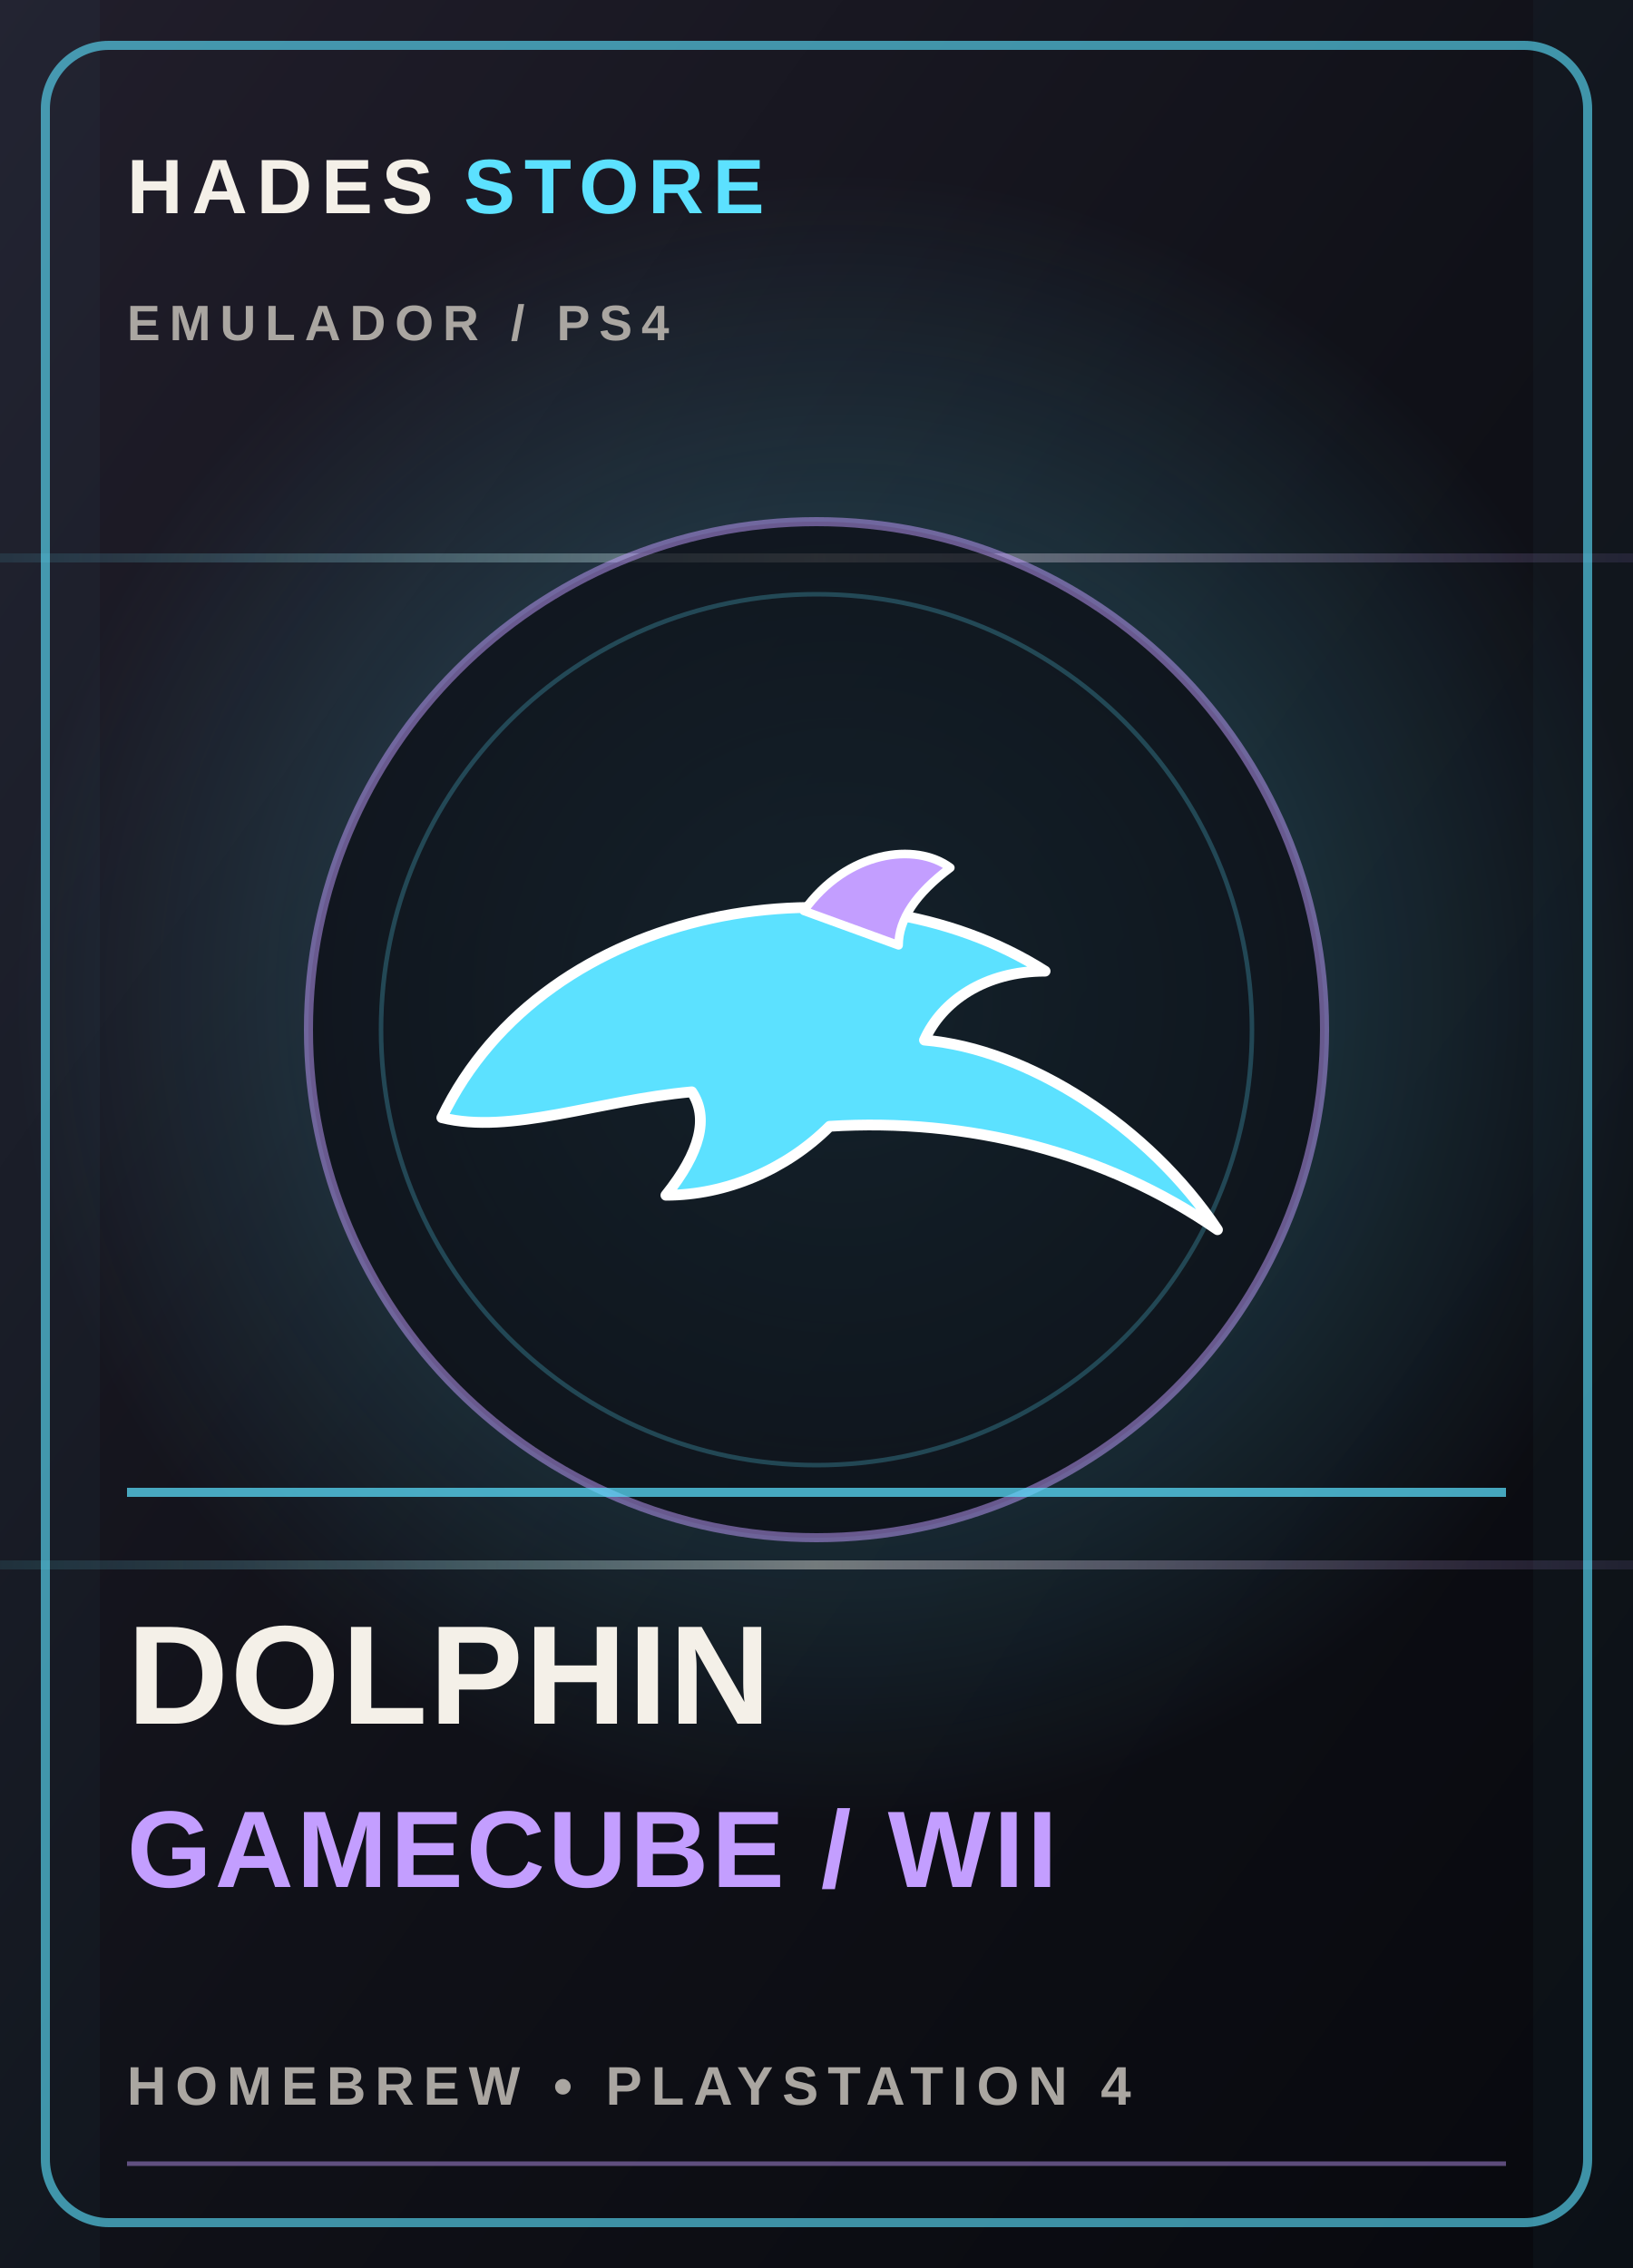
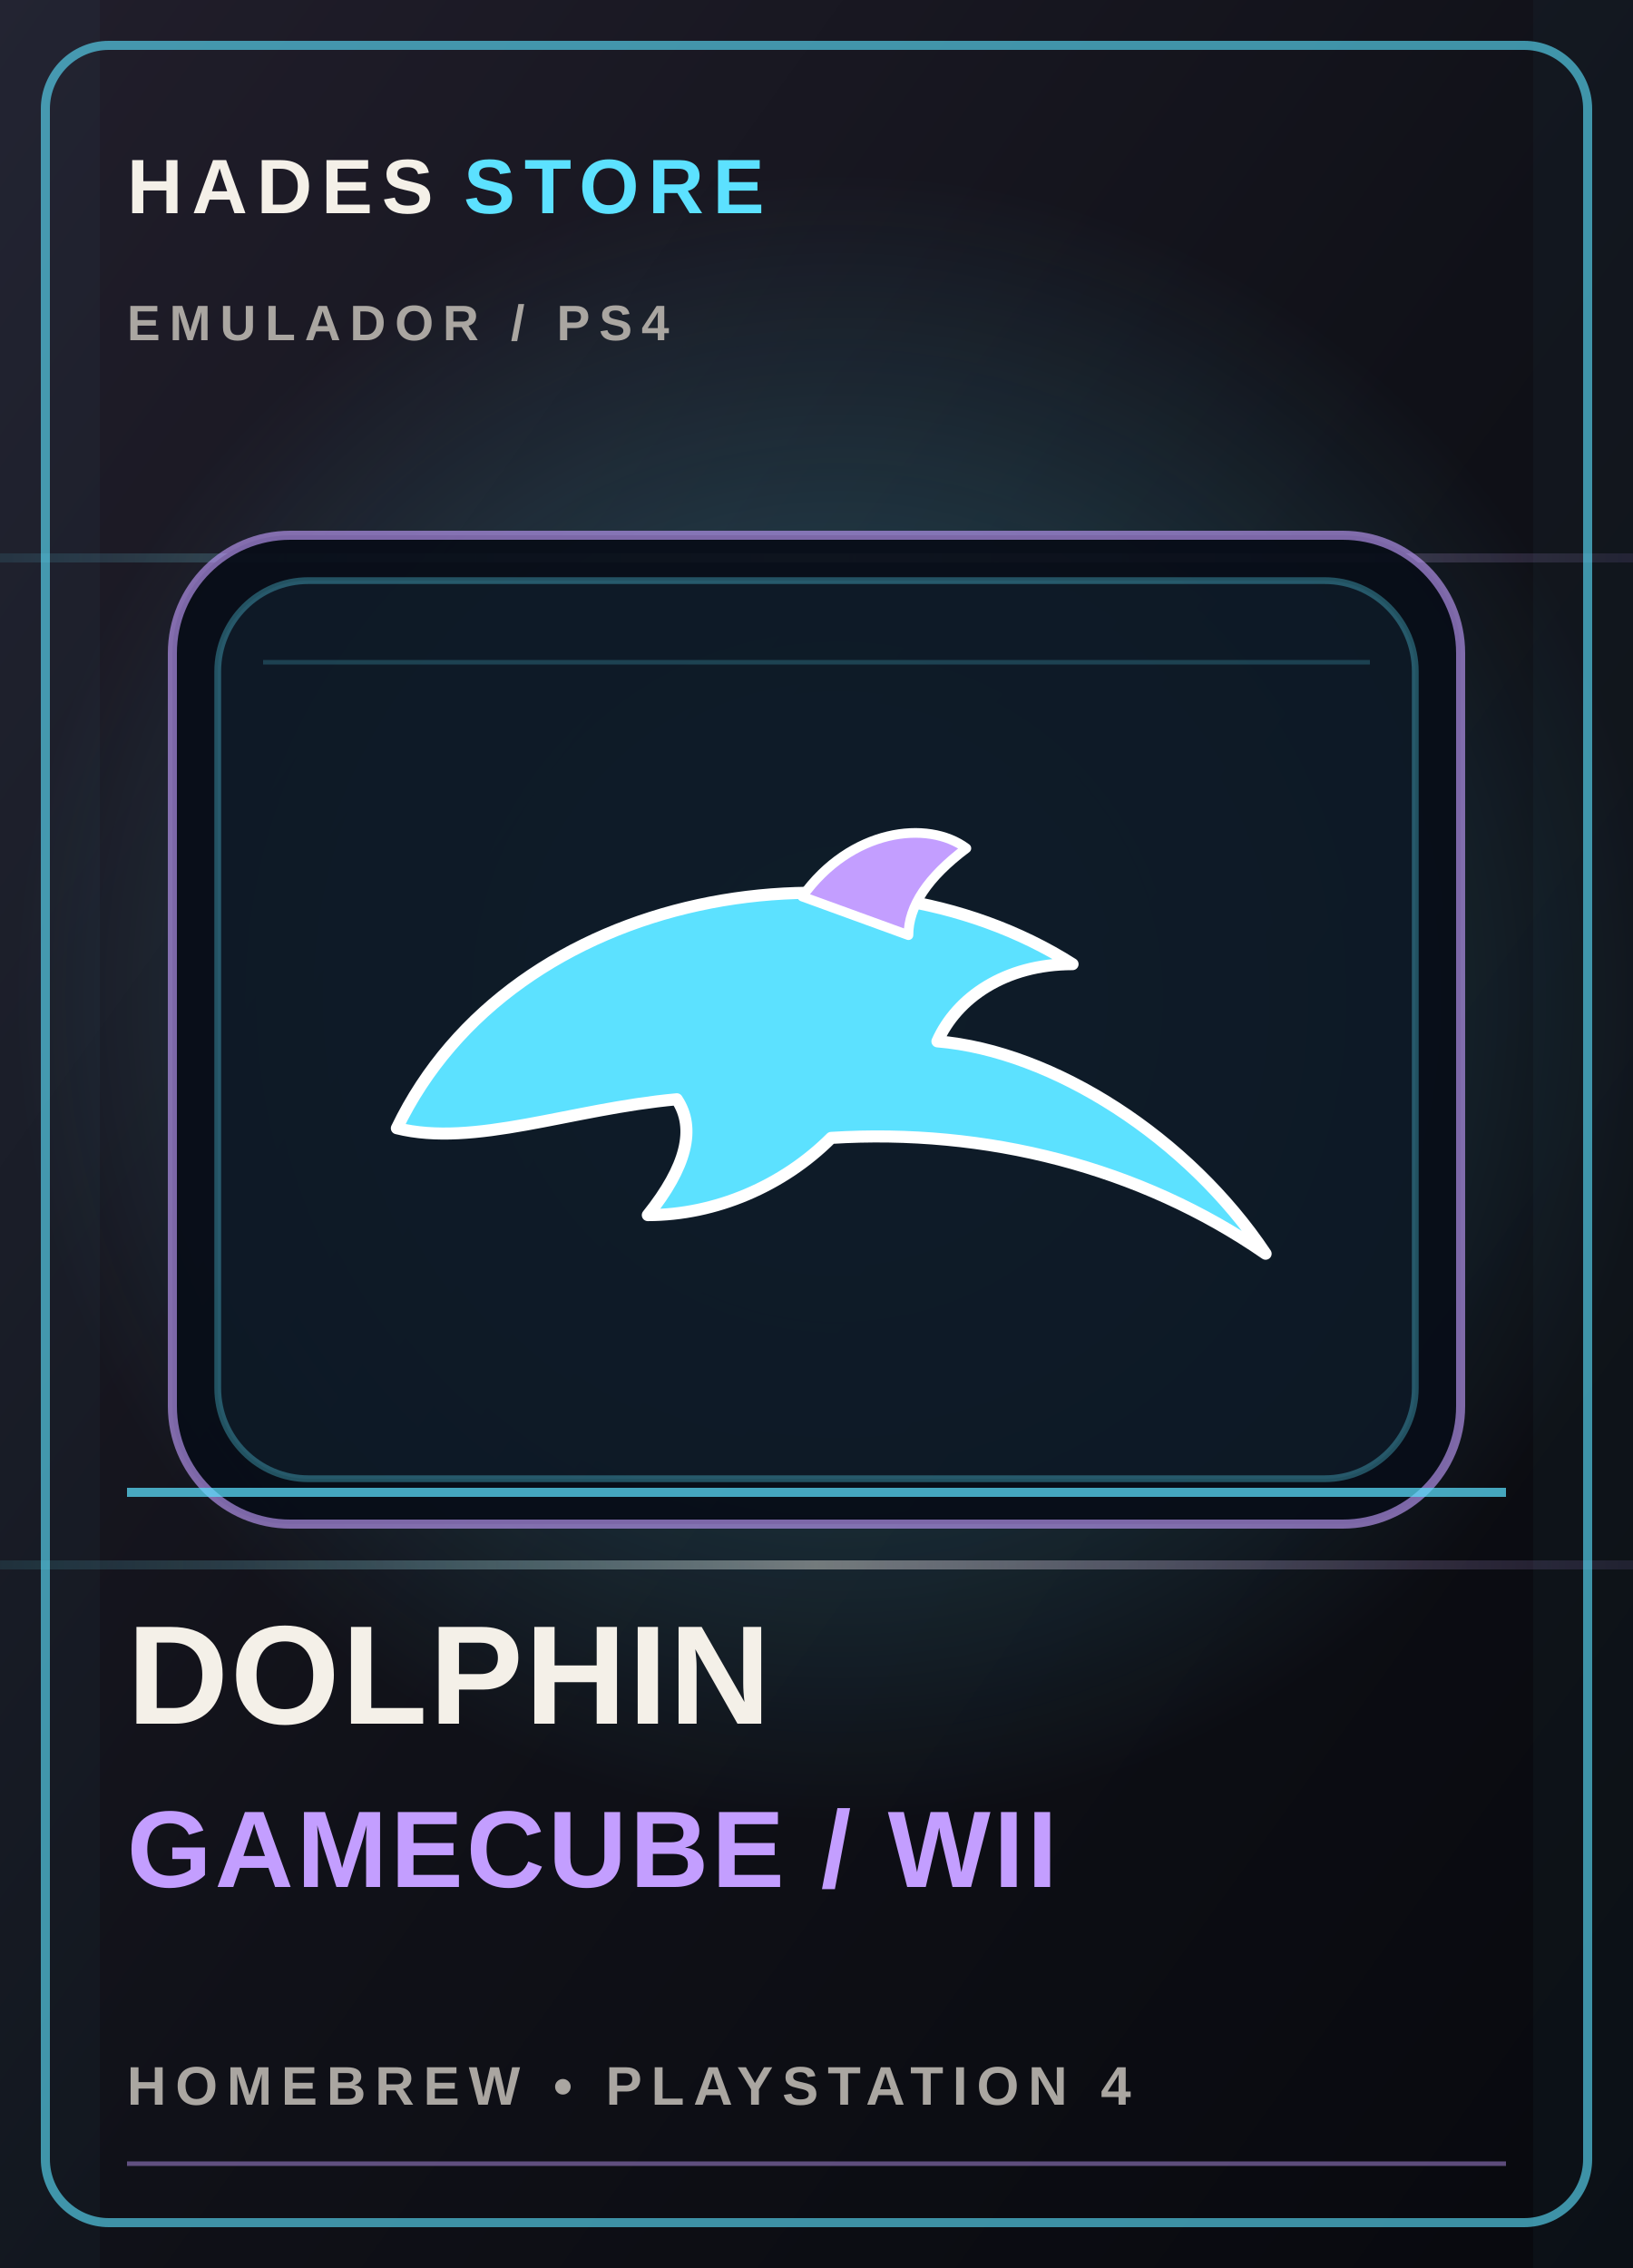
<svg xmlns="http://www.w3.org/2000/svg" viewBox="0 0 360 500" role="img" aria-labelledby="title desc">
  <defs>
    <linearGradient id="bg-cover-14" x1="0" y1="0" x2="1" y2="1">
      <stop stop-color="#211e2b" />
      <stop offset=".52" stop-color="#101118" />
      <stop offset="1" stop-color="#08090e" />
    </linearGradient>
    <radialGradient id="glow-cover-14">
      <stop stop-color="#5ce1ff" stop-opacity=".34" />
      <stop offset="1" stop-color="#5ce1ff" stop-opacity="0" />
    </radialGradient>
    <linearGradient id="foil-cover-14" x1="0" y1="0" x2="1" y2="0">
      <stop stop-color="#5ce1ff" stop-opacity=".1" />
      <stop offset=".5" stop-color="#f4f0e8" stop-opacity=".42" />
      <stop offset="1" stop-color="#c39eff" stop-opacity=".1" />
    </linearGradient>
  </defs>
  <rect width="360" height="500" fill="url(#bg-cover-14)" />
  <circle cx="185" cy="220" r="183" fill="url(#glow-cover-14)" />
  <path d="M0 123h360M0 345h360" stroke="url(#foil-cover-14)" stroke-width="2" />
  <path d="M0 0h22v500H0zm338 0h22v500h-22z" fill="#5ce1ff" opacity=".035" />
  <rect x="10" y="10" width="340" height="480" rx="14" fill="none" stroke="#5ce1ff" stroke-opacity=".62" stroke-width="2" />
  <text x="28" y="47" fill="#f4f0e8" font-family="Arial,sans-serif" font-size="17" font-weight="800" letter-spacing="2">HADES <tspan fill="#5ce1ff">STORE</tspan>
  </text>
  <text x="28" y="75" fill="#aaa6a1" font-family="Arial,sans-serif" font-size="11" font-weight="700" letter-spacing="2">EMULADOR  /  PS4</text>
-   <circle cx="180" cy="227" r="112" fill="#0c0d14" fill-opacity=".72" stroke="#c39eff" stroke-opacity=".5" stroke-width="2" />
-   <circle cx="180" cy="227" r="96" fill="none" stroke="#5ce1ff" stroke-opacity=".24" stroke-width="1" />
-   <g color="#5ce1ff">
+   <rect x="38" y="118" width="284" height="218" rx="26" fill="#080d18" fill-opacity=".94" stroke="#c39eff" stroke-opacity=".62" stroke-width="2" />
+   <rect x="48" y="128" width="264" height="198" rx="20" fill="#5ce1ff" fill-opacity=".055" stroke="#5ce1ff" stroke-opacity=".32" stroke-width="1.5" />
+   <path d="M58 146h244" stroke="#5ce1ff" stroke-opacity=".2" stroke-width="1" />
+   <g color="#5ce1ff" transform="translate(180 227) scale(1.12) translate(-180 -227)">
    <g transform="translate(86, 178) scale(0.95)">
      <path d="M12 72 C 36 22, 108 10, 152 38 C 138 38, 128 45, 124 54 C 148 56, 176 74, 192 98 C 166 80, 134 72, 102 74 C 92 84, 78 90, 64 90 C 72 80, 74 72, 70 66 C 48 68, 28 76, 12 72 Z" fill="#5ce1ff" stroke="#ffffff" stroke-width="2.5" stroke-linejoin="round" />
      <path d="M96 24 C 106 10, 122 8, 130 14 C 122 20, 118 26, 118 32 Z" fill="#c39eff" stroke="#ffffff" stroke-width="2" stroke-linejoin="round" />
    </g>
  </g>
  <path d="M28 329h304" stroke="#5ce1ff" stroke-opacity=".72" stroke-width="2" />
  <text x="28" y="380" fill="#f4f0e8" font-family="Arial,sans-serif" font-size="31" font-weight="900" letter-spacing=".4">DOLPHIN</text>
  <text x="28" y="416" fill="#c39eff" font-family="Arial,sans-serif" font-size="24" font-weight="800" letter-spacing=".7">GAMECUBE / WII</text>
  <text x="28" y="464" fill="#aaa6a1" font-family="Arial,sans-serif" font-size="12" font-weight="700" letter-spacing="2">HOMEBREW  •  PLAYSTATION 4</text>
  <path d="M28 477h304" stroke="#c39eff" stroke-opacity=".45" />
</svg>
